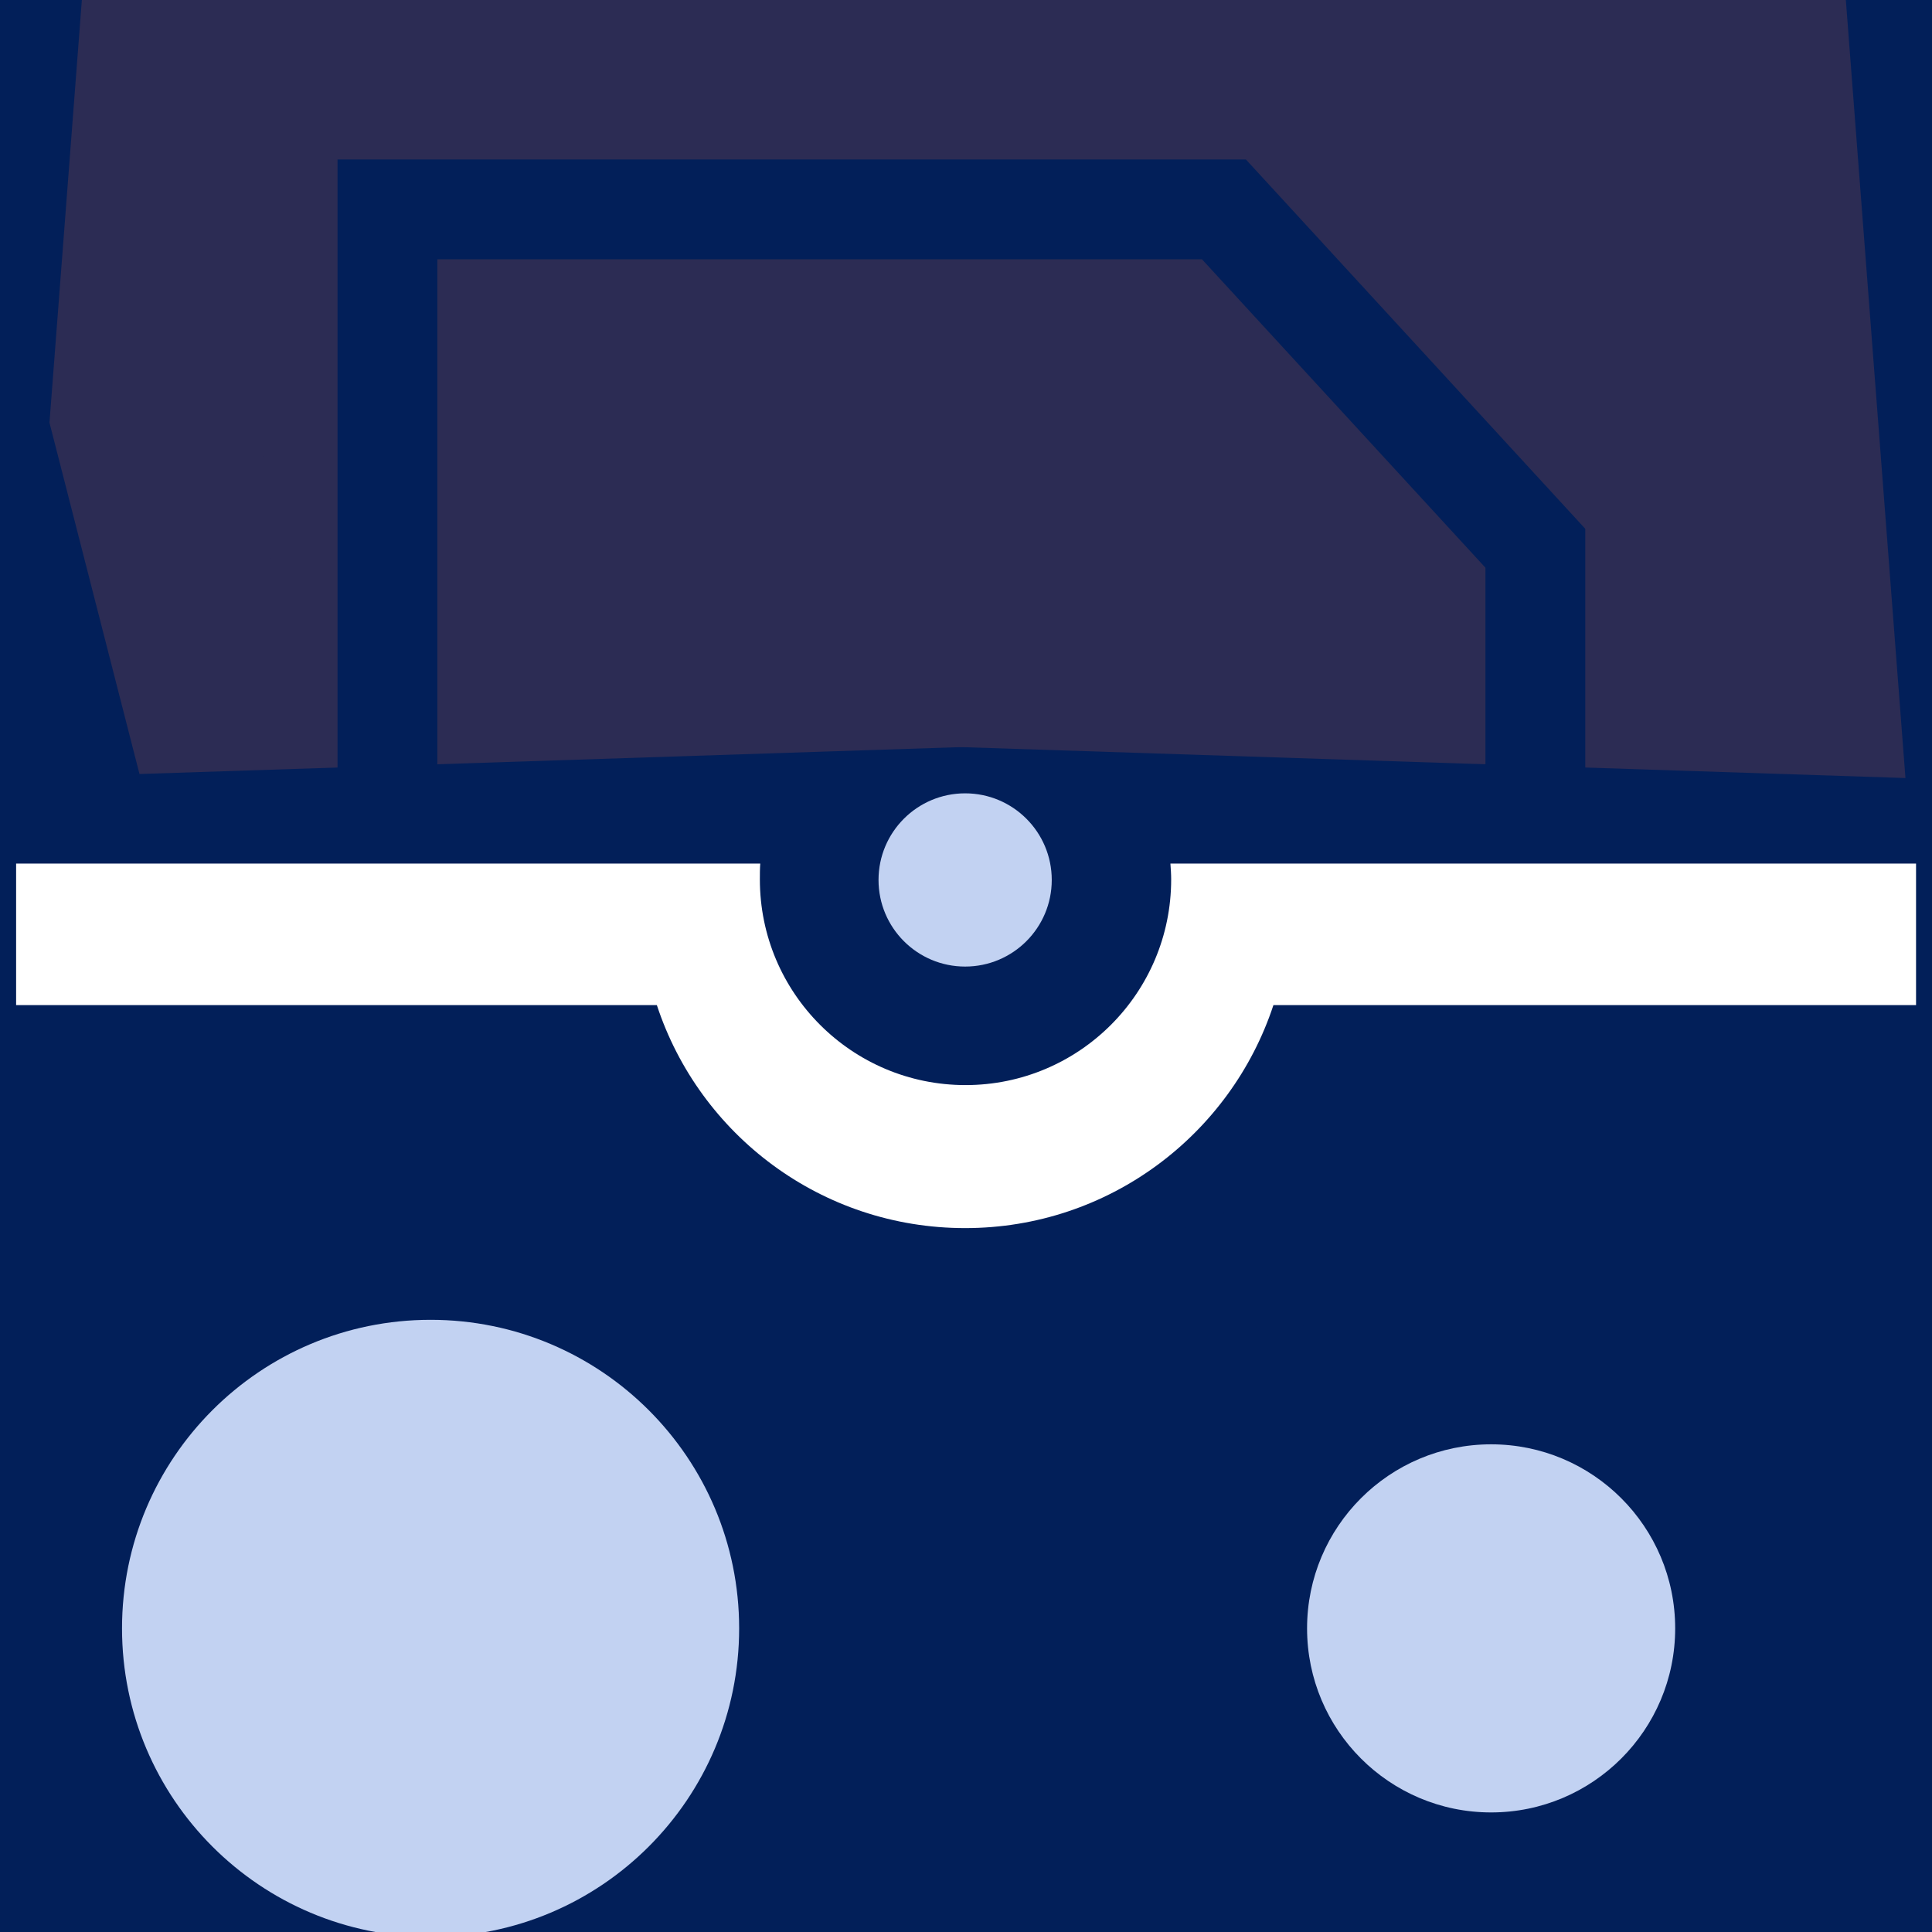
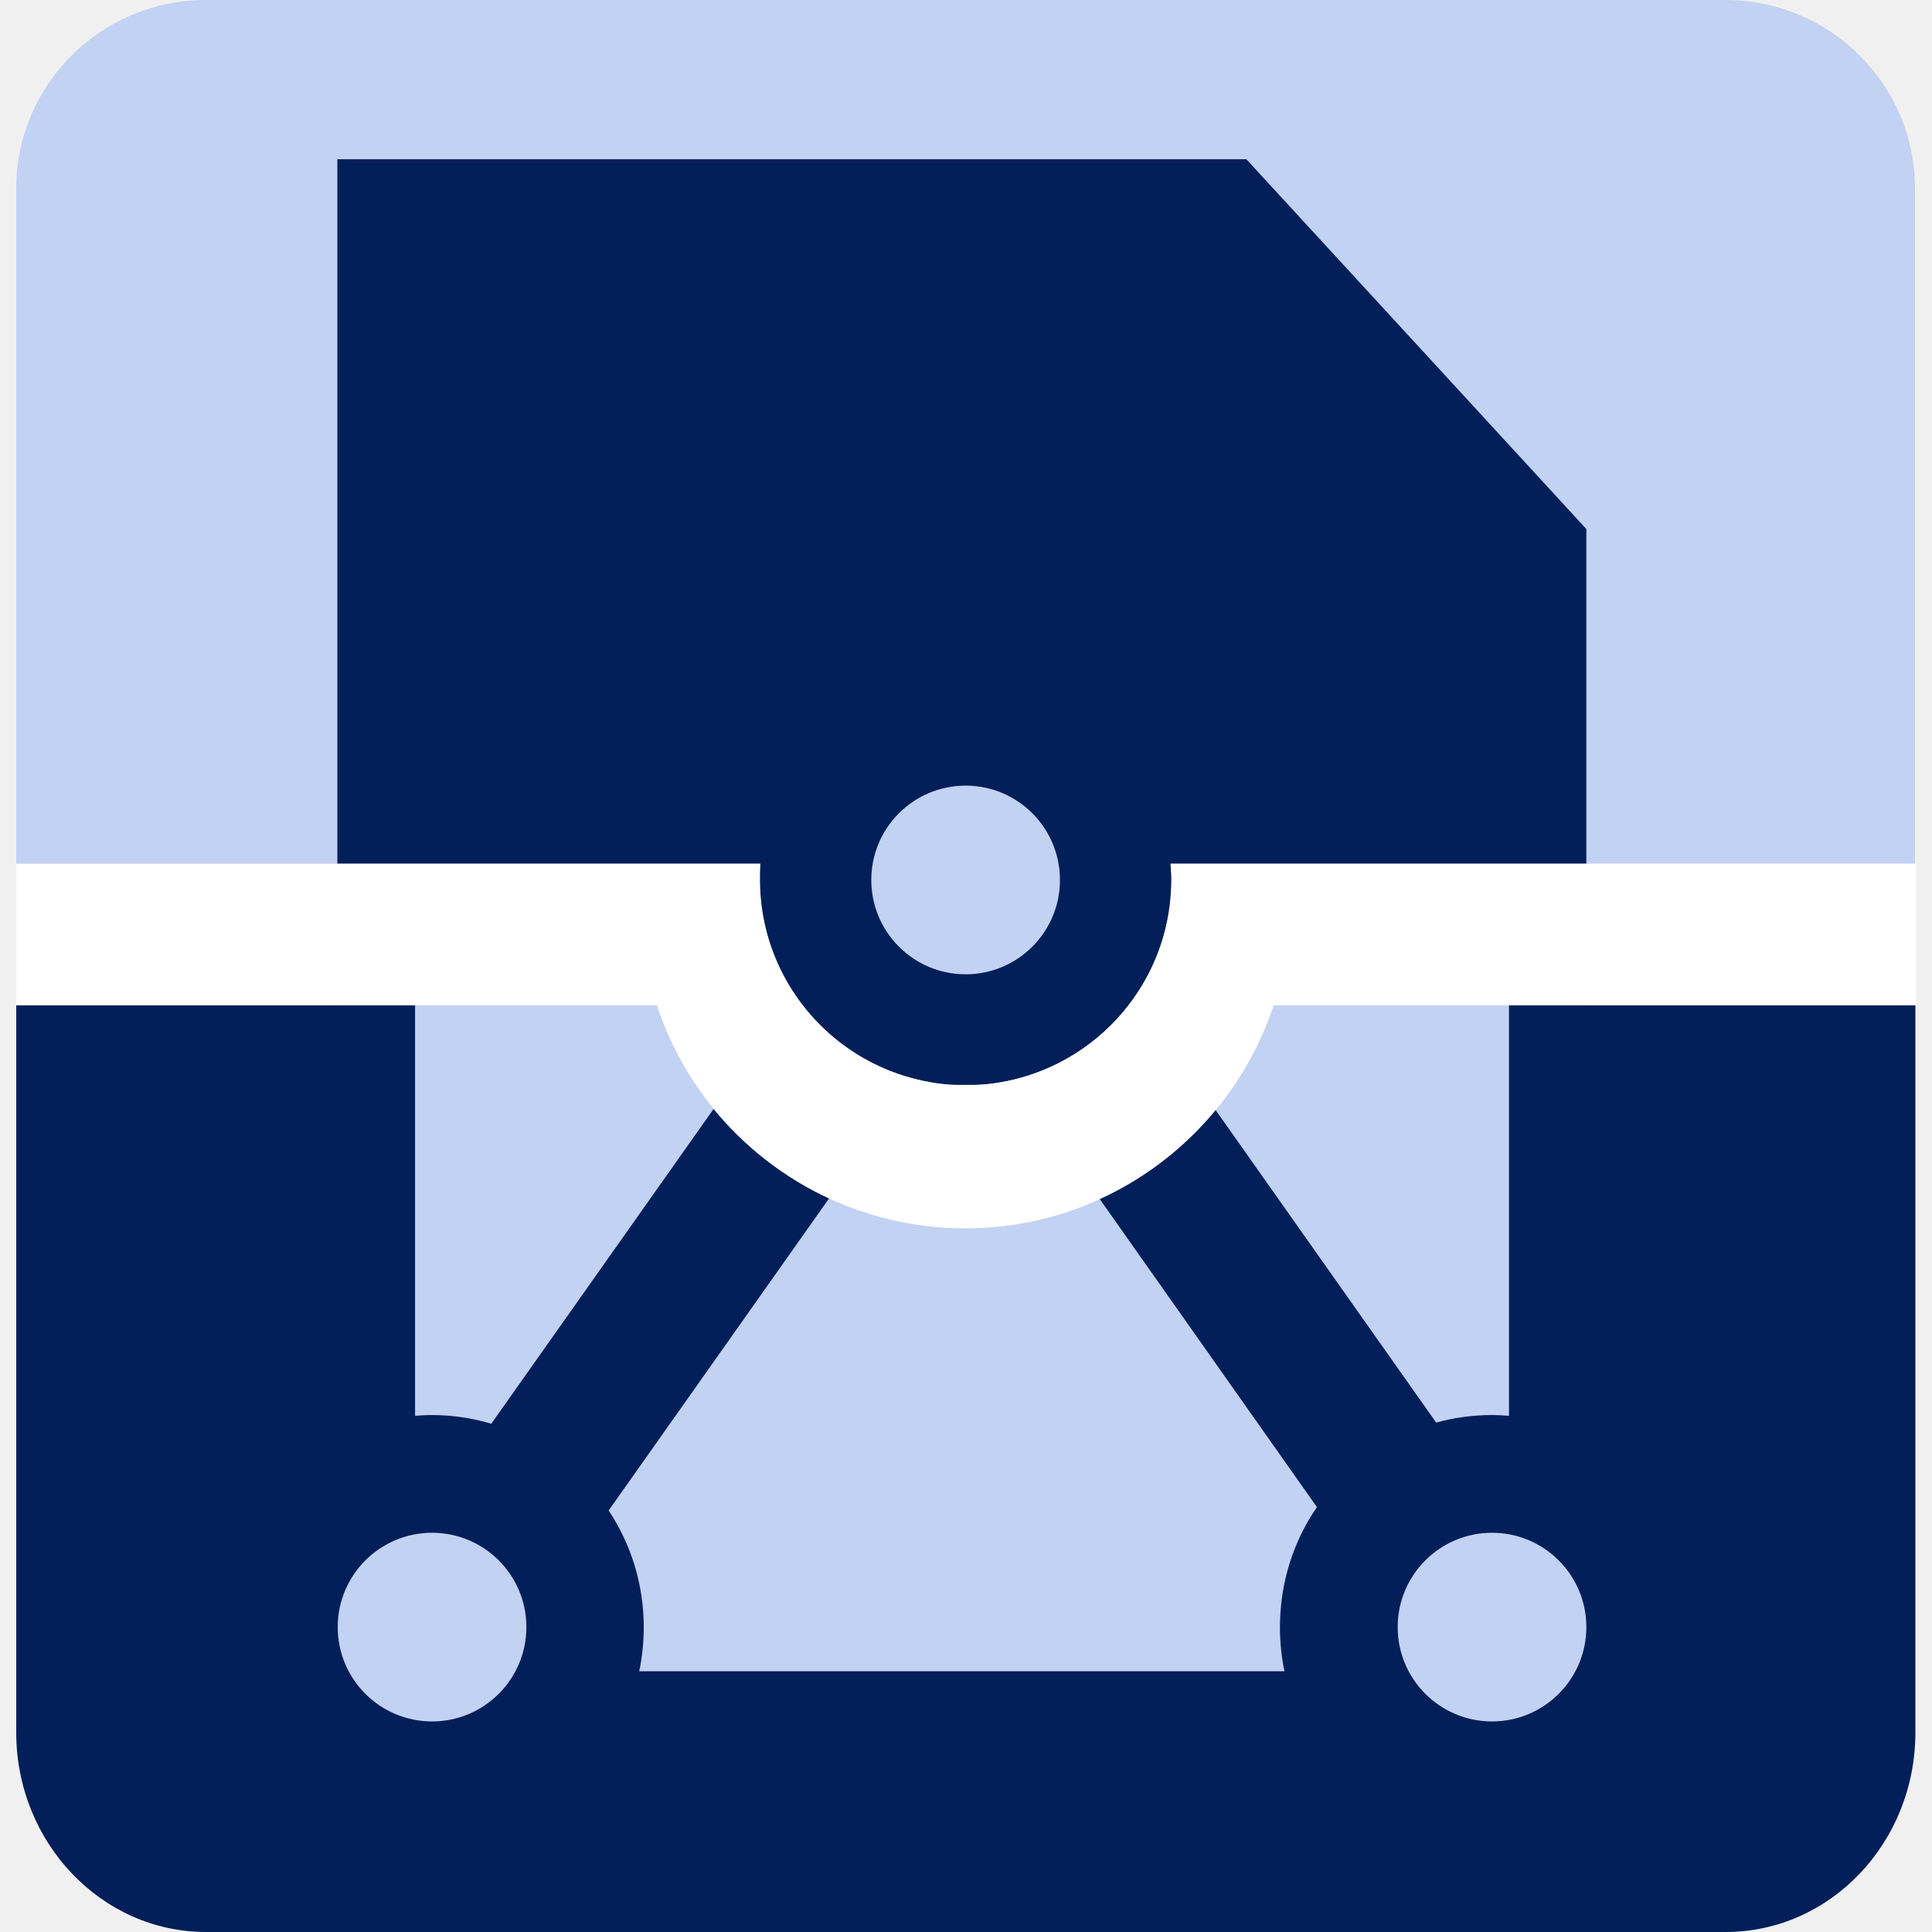
- <svg xmlns="http://www.w3.org/2000/svg" xmlns:xlink="http://www.w3.org/1999/xlink" version="1.1" id="Layer_1" x="0px" y="0px" viewBox="0 0 512 512" style="enable-background:new 0 0 512 512;" xml:space="preserve">
+ <svg xmlns="http://www.w3.org/2000/svg" version="1.1" id="Layer_1" x="0px" y="0px" viewBox="0 0 512 512" style="enable-background:new 0 0 512 512;" xml:space="preserve">
  <style type="text/css">
	.st0{fill-rule:evenodd;clip-rule:evenodd;fill:#C2D2F2;}
	.st1{fill-rule:evenodd;clip-rule:evenodd;fill:#021F59;}
- 	.st2{clip-path:url(#SVGID_00000157302461662690923390000004236241118244388736_);}
- 	.st3{fill-rule:evenodd;clip-rule:evenodd;fill:#2C2C54;}
- 	.st4{clip-path:url(#SVGID_00000042011004778212488920000013696658064033032634_);}
- 	.st5{fill-rule:evenodd;clip-rule:evenodd;fill:#FFFFFF;}
+ 	.st2{fill-rule:evenodd;clip-rule:evenodd;fill:#FFFFFF;}
</style>
-   <g id="Artboard7" transform="matrix(3.8109,0,0,1.66628,-5195.54,46782.5)">
-     <g transform="matrix(0.660936,0,0,1.501,9046.99,-6561.18)">
-       <path class="st0" d="M-11623.7-14233.8v-79.9c0-11,9-20,20-20h159.9c11,0,20,9,20,20v73.8h-34.8v6.2H-11623.7z" />
-     </g>
-     <g transform="matrix(0.262405,0,0,0.600139,1381.25,-25986.7)">
-       <path class="st1" d="M38-3252.9h-2.7v-176.9h221.7l82.6,89.7v68.9h2.2v18.8H234.8v-0.4H138v0.4H38V-3252.9z" />
-     </g>
-     <g transform="matrix(0.660936,0,0,1.58755,9046.99,-6981.67)">
-       <path class="st1" d="M-11589.9-13193.7h8.2v73.8h115.1v-73.8h8.1v5h34.7v74.9c0,11-9,20-20,20h-159.9c-11,0-20-9-20-20v-75h33.8    V-13193.7z" />
-     </g>
-     <g transform="matrix(0.694139,0,0,1.63818,8812.7,-7224.58)">
-       <path class="st0" d="M-10577.6-12637.7v73.8h-115.1v-73.8h32.9c0,13.8,11.2,25,25,25c13.8,0,25-11.2,25-25H-10577.6z" />
-     </g>
-     <g transform="matrix(0.694139,0,0,1.60327,-7010.26,-25925.2)">
-       <path class="st0" d="M12105.7-1170.8h-8.6v-73.8h10v63.8h105.1v-63.8h10v73.8h-3.6l0,0H12105.7L12105.7-1170.8z" />
-     </g>
-     <g transform="matrix(4.23619,0,0,9.68847,-75881.9,-90889.5)">
-       <ellipse class="st1" cx="18259.1" cy="6510" rx="56.2" ry="56.2" />
-     </g>
-     <g transform="matrix(4.23619,0,0,9.68847,-76177,-90889.5)">
-       <ellipse class="st1" cx="18311.4" cy="6510" rx="56.2" ry="56.2" />
-     </g>
-     <g transform="matrix(-4.905,-15.9026,1.86623,-3.01089,131309,531995)">
-       <rect x="32304.5" y="15309.1" transform="matrix(-2.346952e-06 -1 1 -2.346952e-06 16982.125 47628.215)" class="st1" width="1.2" height="27.9" />
-       <g>
-         <defs>
-           <rect id="SVGID_1_" x="32285.8" y="15201.4" transform="matrix(0.8171 -0.5764 0.5764 0.8171 -2925.547 21423.658)" width="38.7" height="243.3" />
-         </defs>
-         <clipPath id="SVGID_00000165926544277216090740000000913371208711373238_">
-           <use xlink:href="#SVGID_1_" style="overflow:visible;" />
-         </clipPath>
-         <g style="clip-path:url(#SVGID_00000165926544277216090740000000913371208711373238_);">
-           <g transform="matrix(-0.0632941,0.358679,-0.08585,-0.264441,31143.6,15298.6)">
-             <path class="st3" d="M-6391.4-8835.9h-115.1v-72.7l83.8,0l32,34.7l-0.7-0.8V-8835.9z" />
-           </g>
-         </g>
-       </g>
-     </g>
-     <g transform="matrix(4.905,-15.9026,-1.86623,-3.01089,-103853,531995)">
-       <rect x="30637.4" y="24128.2" transform="matrix(-0.9396 -0.3422 0.3422 -0.9396 51171.805 57275.336)" class="st1" width="3.3" height="-10.3" />
-       <g>
-         <defs>
-           <rect id="SVGID_00000091712688783733561510000016807275575914250665_" x="30517.4" y="24103.7" transform="matrix(0.5764 -0.8171 0.8171 0.5764 -6734.373 35254.191)" width="243.3" height="38.7" />
-         </defs>
-         <clipPath id="SVGID_00000088817925686413067040000013199918946037693860_">
-           <use xlink:href="#SVGID_00000091712688783733561510000016807275575914250665_" style="overflow:visible;" />
-         </clipPath>
-         <g style="clip-path:url(#SVGID_00000088817925686413067040000013199918946037693860_);">
-           <g transform="matrix(-0.0632941,0.358679,-0.08585,-0.264441,31143.6,15298.6)">
-             <path class="st3" d="M18773.2-7981.3h-115.1v-72.7h83.8l32,34.7l-0.7-0.8V-7981.3z" />
-           </g>
-         </g>
-       </g>
-     </g>
-     <g transform="matrix(0.659355,0,0,1.50799,-5971.08,-24369.7)">
-       <circle class="st1" cx="11225.4" cy="-2365" r="9" />
-     </g>
-     <g transform="matrix(1.88223,0,0,4.30479,-26152.5,-40262.4)">
-       <circle class="st0" cx="14654.4" cy="2863.4" r="3.2" />
-     </g>
-     <g transform="matrix(1.88223,0,0,4.30479,-26006,-39786.5)">
-       <circle class="st0" cx="14596" cy="2780.5" r="6.8" />
-     </g>
-     <g transform="matrix(1.88223,0,0,4.30479,-26301.1,-39786.5)">
-       <circle class="st0" cx="14713.6" cy="2780.5" r="11.4" />
-     </g>
-     <g transform="matrix(0.694139,0,0,1.58755,-7010.26,-25659.8)">
-       <path class="st1" d="M12097.1-1431.1v-74.9h91l34,37v40.6h-10v-36.7l-28.4-30.9h-76.6v64.9H12097.1z" />
-     </g>
-     <g transform="matrix(0.262405,0,0,0.600139,1379.1,-24372.1)">
-       <path class="st5" d="M114-5905.4H-55.8v-37.5h197.2c-0.1,1.4-0.1,2.8-0.1,4.2c0,30.1,24.4,54.5,54.5,54.5    c30.1,0,54.5-24.4,54.5-54.5c0-1.4-0.1-2.8-0.2-4.2h197.6v37.5H277.4c-11.3,34.3-43.6,59.1-81.7,59.1    C157.6-5846.3,125.3-5871,114-5905.4z" />
-     </g>
-   </g>
+   <path class="st0" d="M201.4,228.9c-0.1,1.4-0.1,2.8-0.1,4.2c0,5.8,0.9,11.5,2.6,16.8h103.7c1.7-5.3,2.6-10.9,2.6-16.8  c0-1.4-0.1-2.8-0.2-4.2h197.5V50c0-27.6-22.5-50-50.3-50H54.6C26.8,0,4.3,22.4,4.3,50v179H201.4z" />
+   <path class="st0" d="M337.5,266.4c-11.3,34.3-43.6,59.1-81.7,59.1c-38.1,0-70.4-24.8-81.7-59.1H89.4v189.7h22.9h298.5h9.4V266.4  H337.5z" />
+   <path class="st1" d="M399.9,375.2c-1.5-0.1-3-0.2-4.5-0.2c-5.1,0-10.1,0.7-14.8,2l-58.5-82.9c-8.3,10-18.8,18.1-30.7,23.6l57.6,81.7  c-6.2,9-9.8,20-9.8,31.8c0,4,0.4,7.9,1.2,11.7h-171c0.8-3.8,1.2-7.7,1.2-11.7c0-11.4-3.4-22-9.3-30.9l58.4-82.7  c-11.9-5.5-22.4-13.7-30.6-23.7l-58.9,83.4c-5-1.5-10.3-2.3-15.8-2.3c-1.5,0-3,0.1-4.4,0.2V266.4H4.3v192.7  c0,29.2,22.6,52.9,50.3,52.9h402.7c27.8,0,50.3-23.7,50.3-52.9V266.4H399.9V375.2z" />
+   <path class="st1" d="M201.4,228.9C201.4,228.9,201.4,228.9,201.4,228.9L201.4,228.9c0,0.1,0,0.3,0,0.4c-0.1,1.3-0.1,2.5-0.1,3.8  c0,26.2,18.5,48.1,43.2,53.3c0.1,0,0.3,0.1,0.4,0.1c0.7,0.1,1.3,0.2,2,0.4c0.3,0.1,0.7,0.1,1,0.2c0.6,0.1,1.3,0.2,1.9,0.2  c0.4,0,0.8,0.1,1.2,0.1c0.6,0.1,1.2,0.1,1.9,0.1c0.4,0,0.8,0,1.3,0c0.6,0,1.1,0,1.7,0c0.6,0,1.1,0,1.7,0c0.4,0,0.9,0,1.3,0  c0.5,0,1.1-0.1,1.6-0.1c0.5,0,1-0.1,1.6-0.1c0.5-0.1,0.9-0.1,1.4-0.2c0.6-0.1,1.2-0.2,1.8-0.3c0.4-0.1,0.8-0.1,1.1-0.2  c0.8-0.1,1.5-0.3,2.3-0.5c13.3-3.2,24.8-11.3,32.3-22.3l0,0c6-8.7,9.5-19.3,9.5-30.7c0-1.4-0.1-2.8-0.2-4.2h0c0,0,0,0,0,0h110.1  v-88.7l-90.1-98H89.4v186.7H201.4z" />
+   <circle class="st0" cx="255.9" cy="233.2" r="25" />
+   <circle class="st0" cx="395.4" cy="431.2" r="25" />
+   <circle class="st0" cx="114.5" cy="431.2" r="25" />
+   <path class="st2" d="M174.1,266.4H4.3v-37.5h197.2c-0.1,1.4-0.1,2.8-0.1,4.2c0,30.1,24.4,54.5,54.5,54.5c30.1,0,54.5-24.4,54.5-54.5  c0-1.4-0.1-2.8-0.2-4.2h197.6v37.5H337.5c-11.3,34.3-43.6,59.1-81.7,59.1C217.7,325.5,185.4,300.7,174.1,266.4z" />
</svg>
